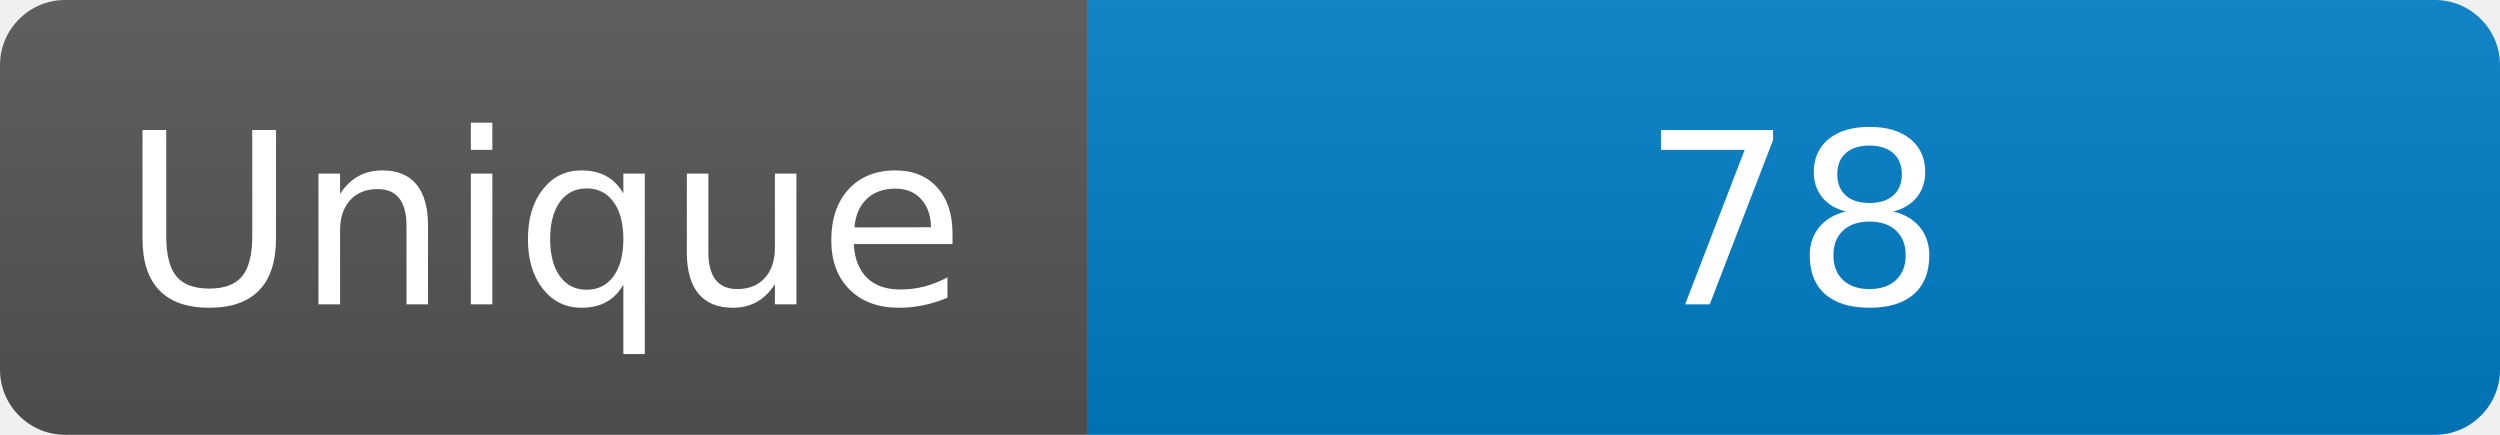
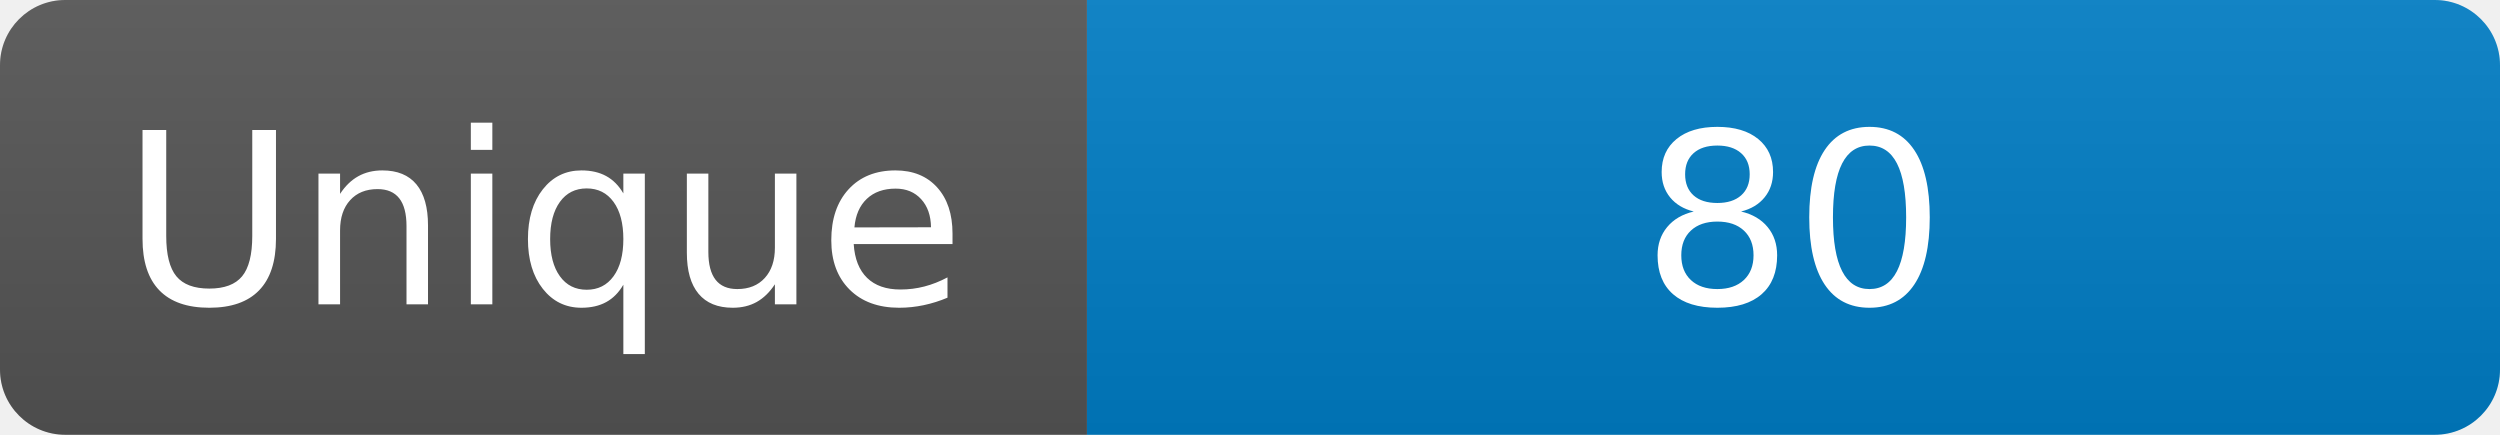
<svg xmlns="http://www.w3.org/2000/svg" width="115" height="20" role="img" aria-label="Maintained?: yes">
  <linearGradient id="s" x2="0" y2="100%">
    <stop offset="0" stop-color="#bbb" stop-opacity=".1" />
    <stop offset="1" stop-opacity=".1" />
  </linearGradient>
  <clipPath id="r">
    <rect width="115" height="20" rx="3" fill="#fff" />
  </clipPath>
  <g clip-path="url(#r)">
    <rect width="50" height="20" fill="#555" />
    <rect x="50" width="160" height="20" fill="#007ec6" />
    <rect width="115" height="20" fill="url(#s)" />
  </g>
  <g fill="#fff" text-anchor="middle" font-family="Verdana,Geneva,DejaVu Sans,sans-serif" font-size="110">
    <text x="250" y="140" transform="scale(.1)" fill="#fff">Unique</text>
-     <text x="825" y="140" transform="scale(.1)" fill="#fff">78</text>
+     <text x="825" y="140" transform="scale(.1)" fill="#fff">80</text>
  </g>
</svg>
